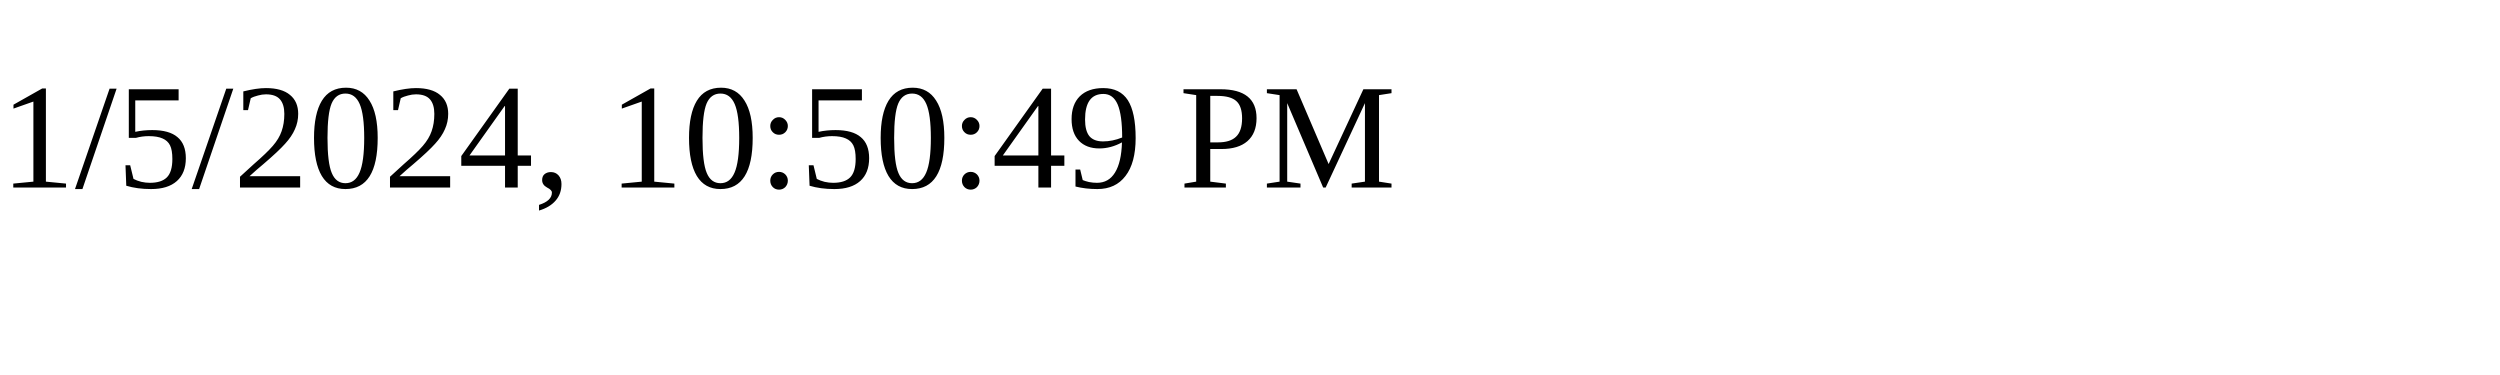
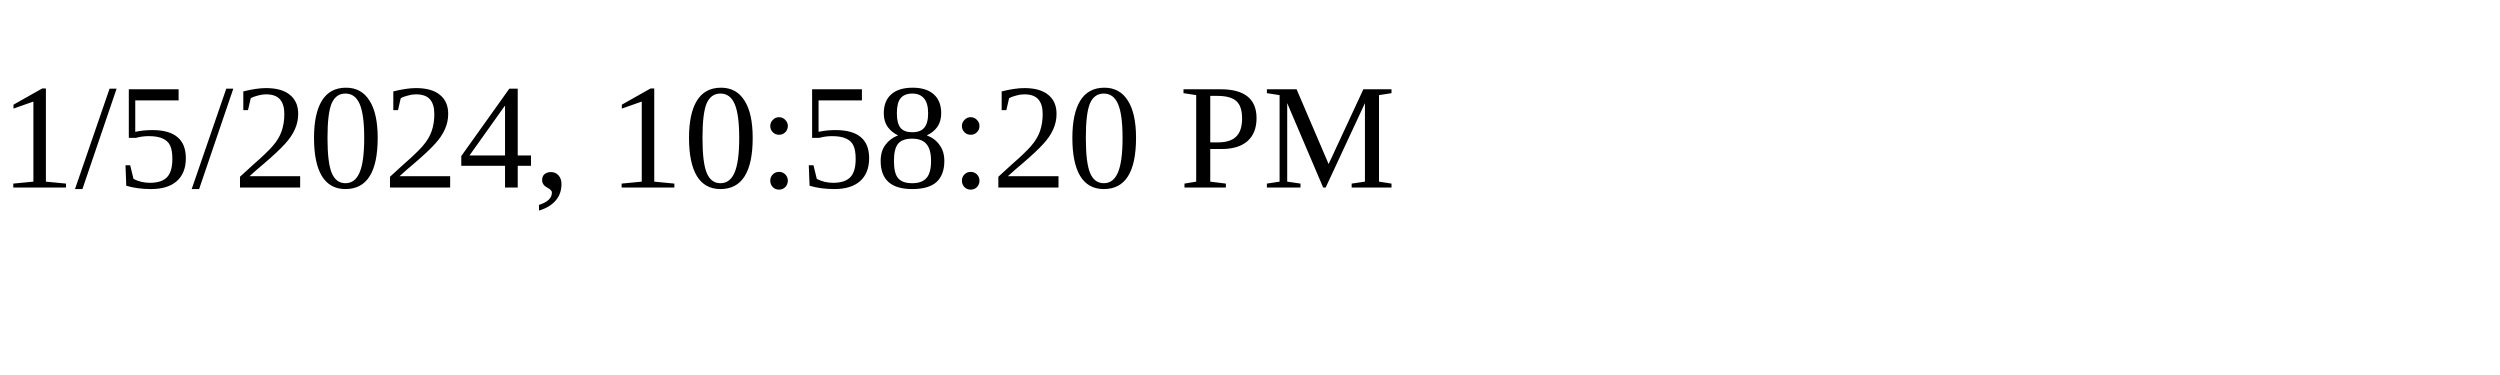
<svg xmlns="http://www.w3.org/2000/svg" height="30" width="200">
-   <text x="0" y="15">1/5/2024, 10:50:49 PM</text>
+   <text x="0" y="15">1/5/2024, 10:58:20 PM</text>
</svg>
